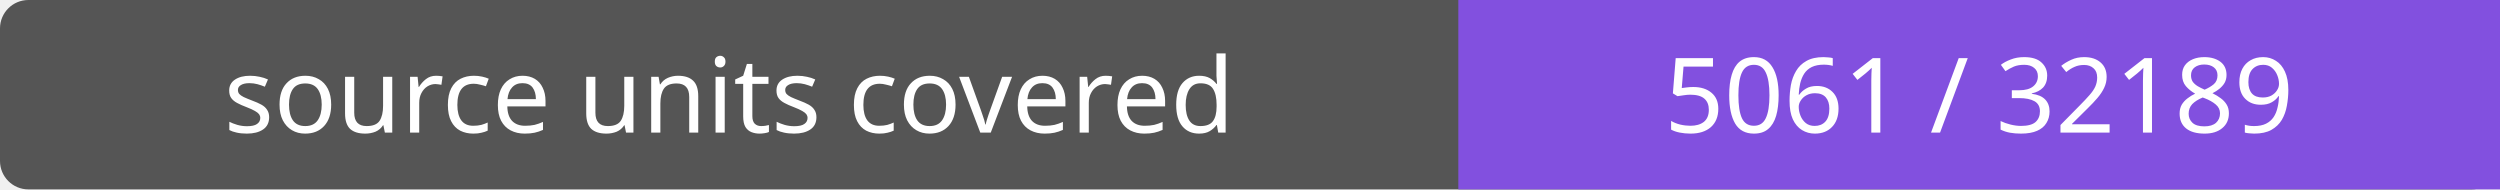
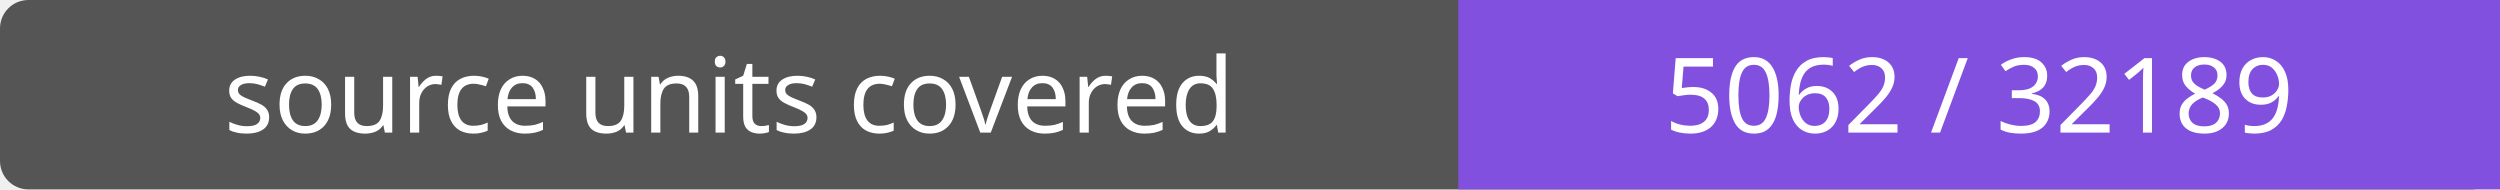
- <svg xmlns="http://www.w3.org/2000/svg" width="264" height="20" role="img" aria-label="source units covered: 5061 / 32189">
+ <svg xmlns="http://www.w3.org/2000/svg" width="264" height="20" role="img" aria-label="source units covered: 5062 / 32189">
  <rect width="264" height="20" rx="3" fill="#555" />
  <path fill="#8250df" d="M154 0h110v20H154z" />
  <g fill="#fff" text-anchor="middle" font-family="Verdana,sans-serif" font-size="11">
    <text x="77.0" y="14">source units covered</text>
-     <text x="209.0" y="14">5061 / 32189</text>
+     <text x="209.0" y="14">5062 / 32189</text>
  </g>
</svg>
